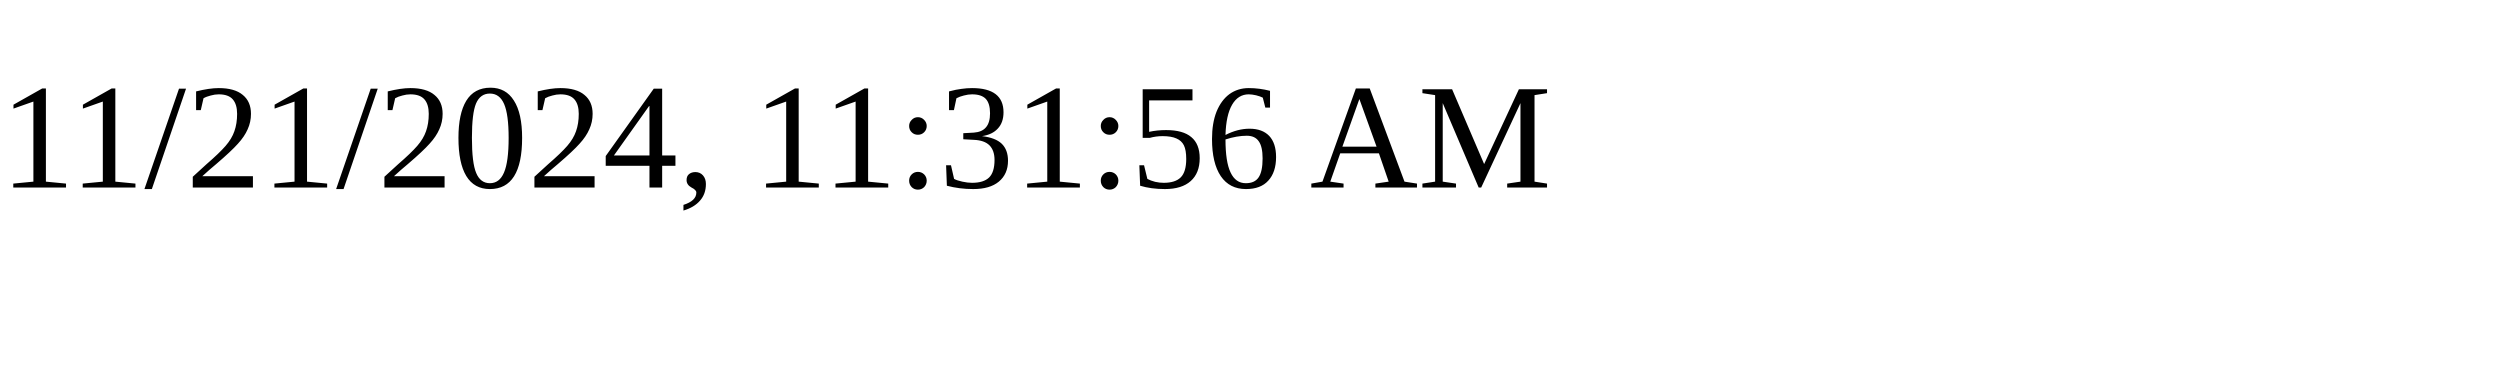
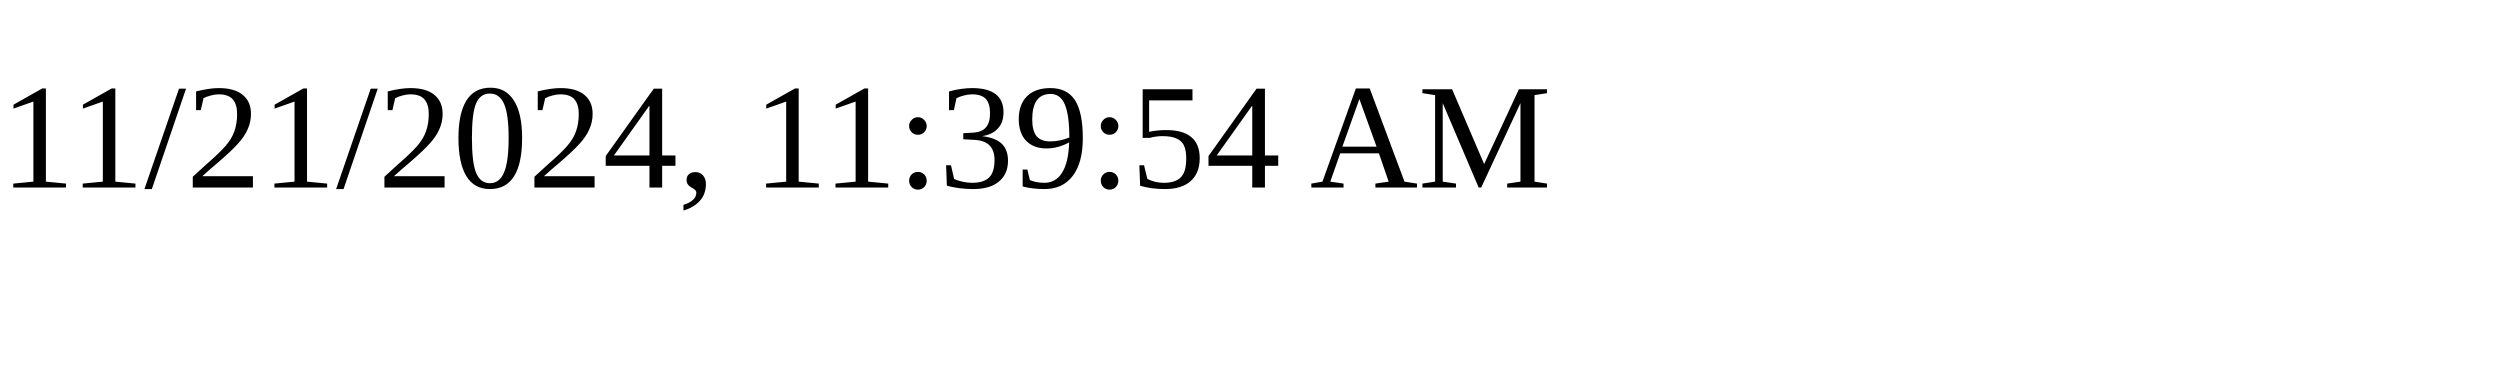
<svg xmlns="http://www.w3.org/2000/svg" height="30" width="200">
-   <text x="0" y="15">11/21/2024, 11:31:56 AM</text>
+   <text x="0" y="15">11/21/2024, 11:39:54 AM</text>
</svg>
